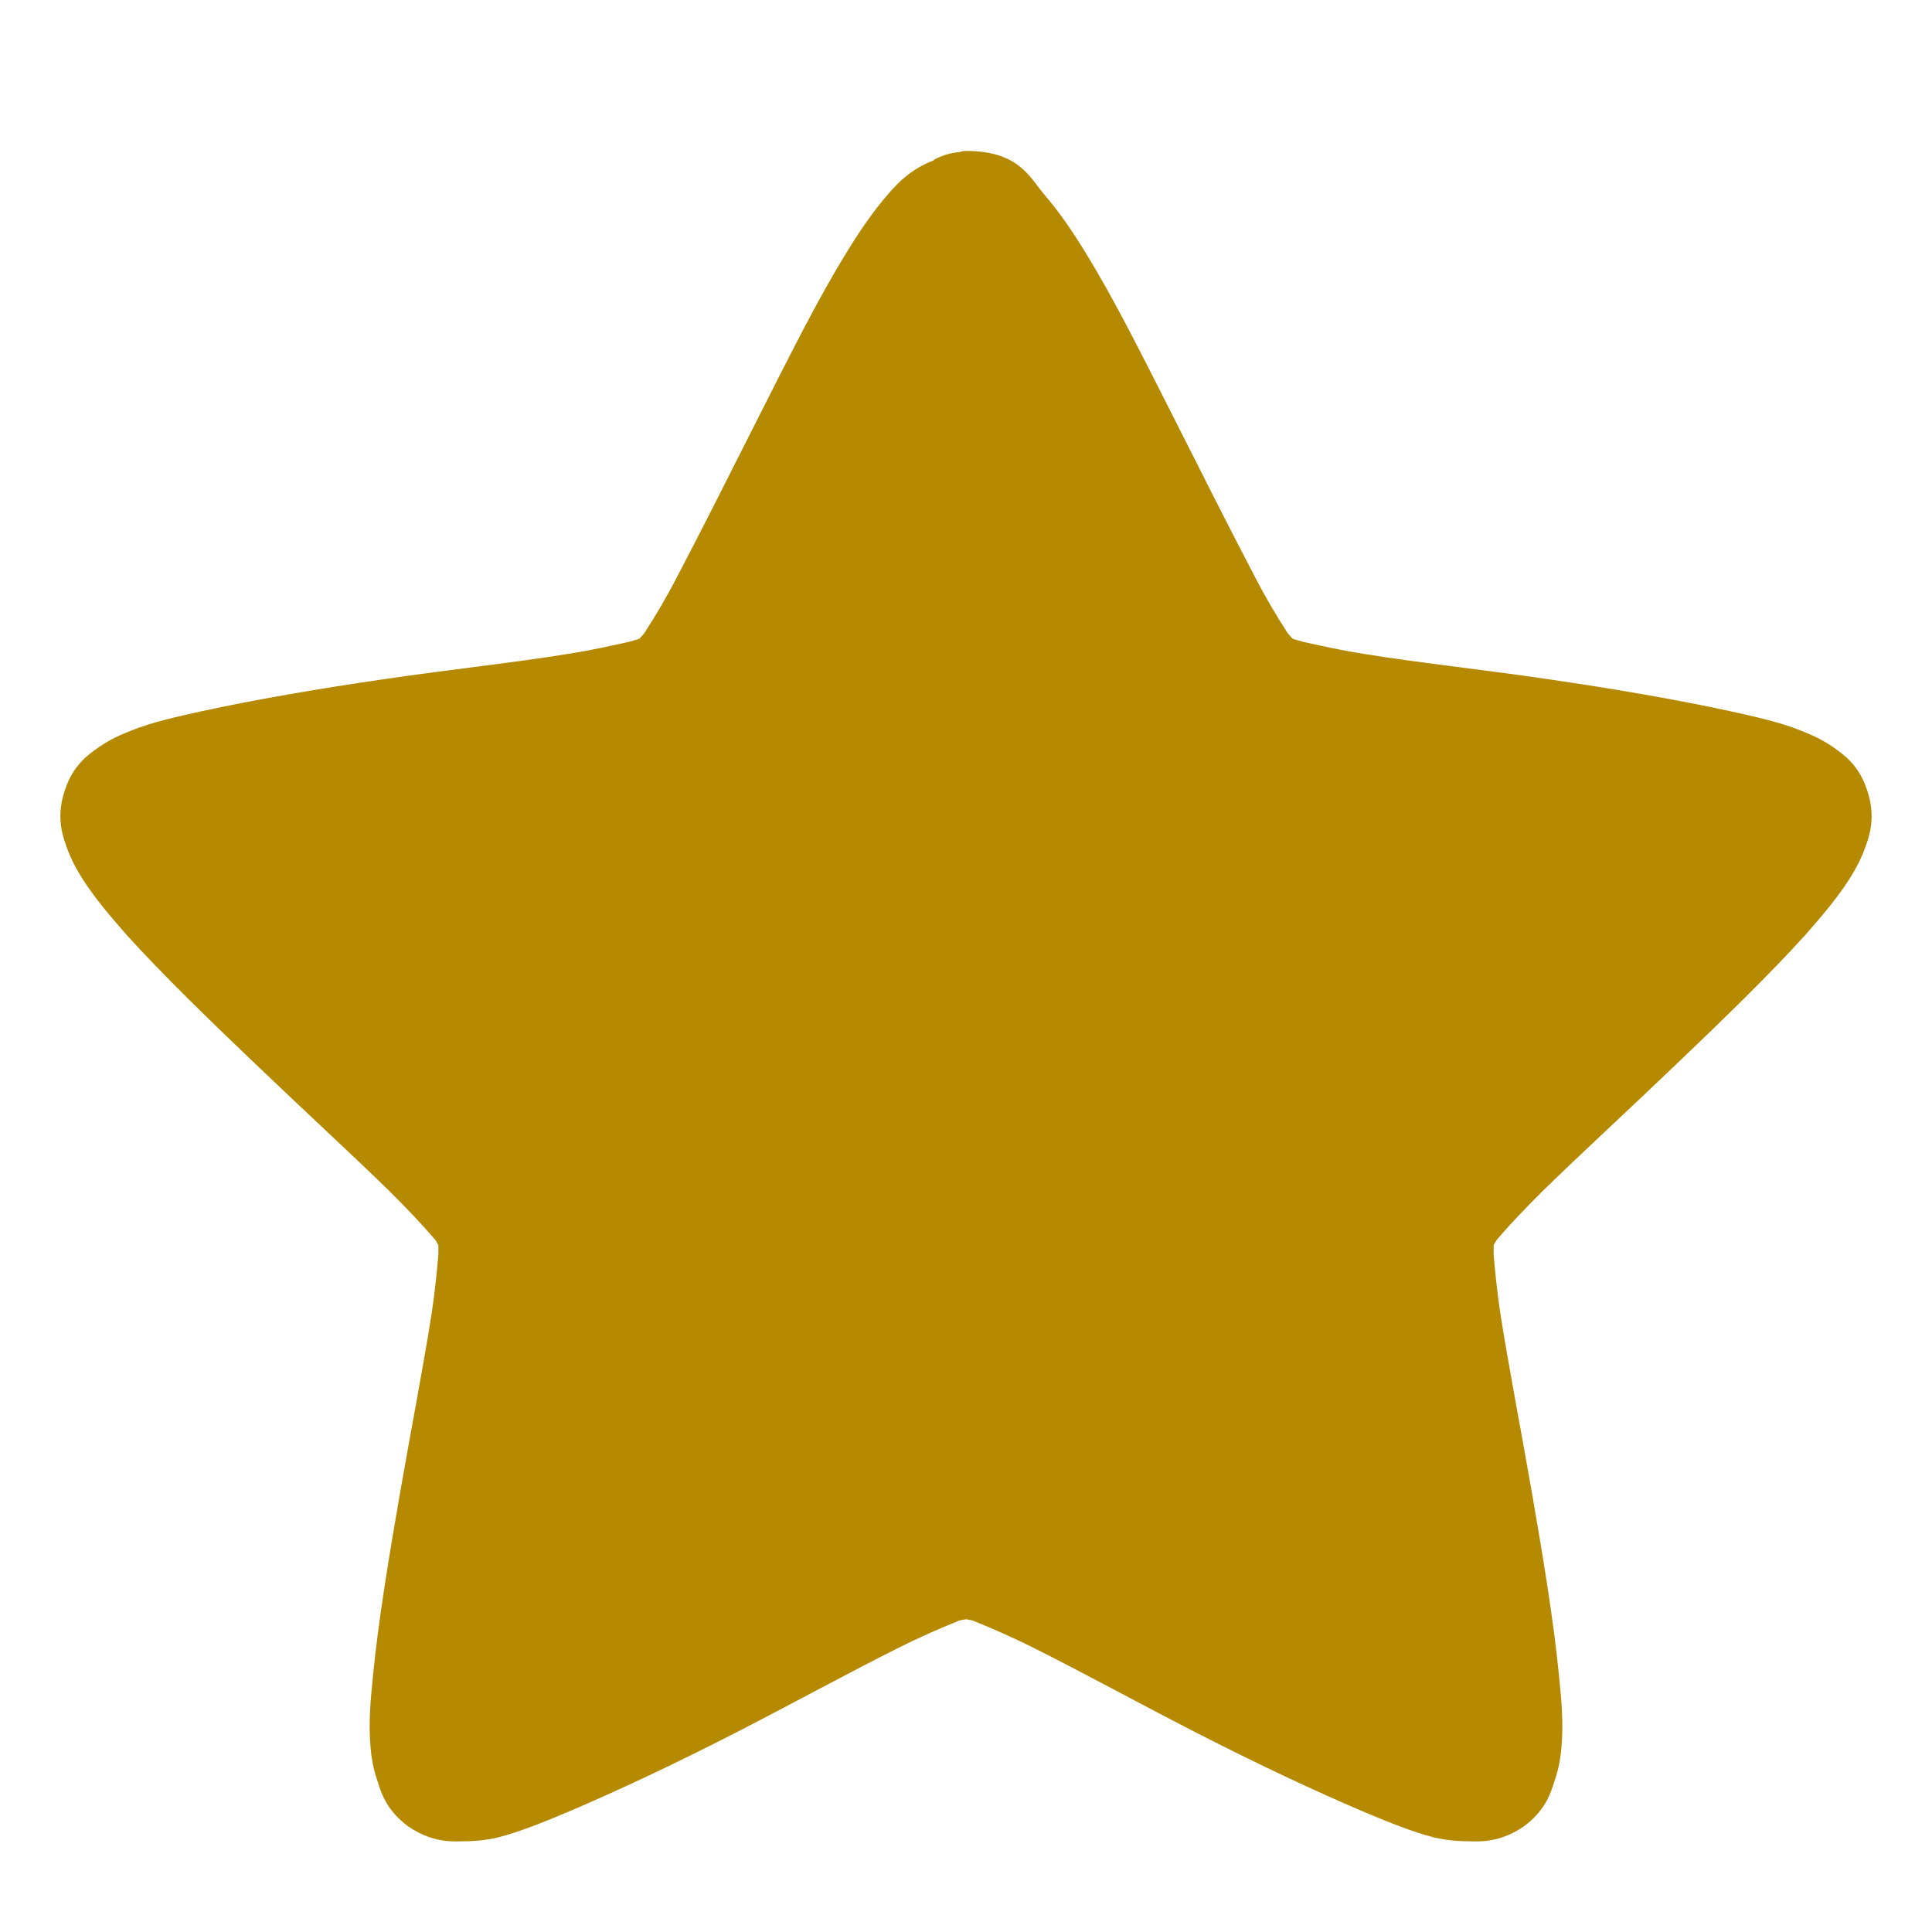
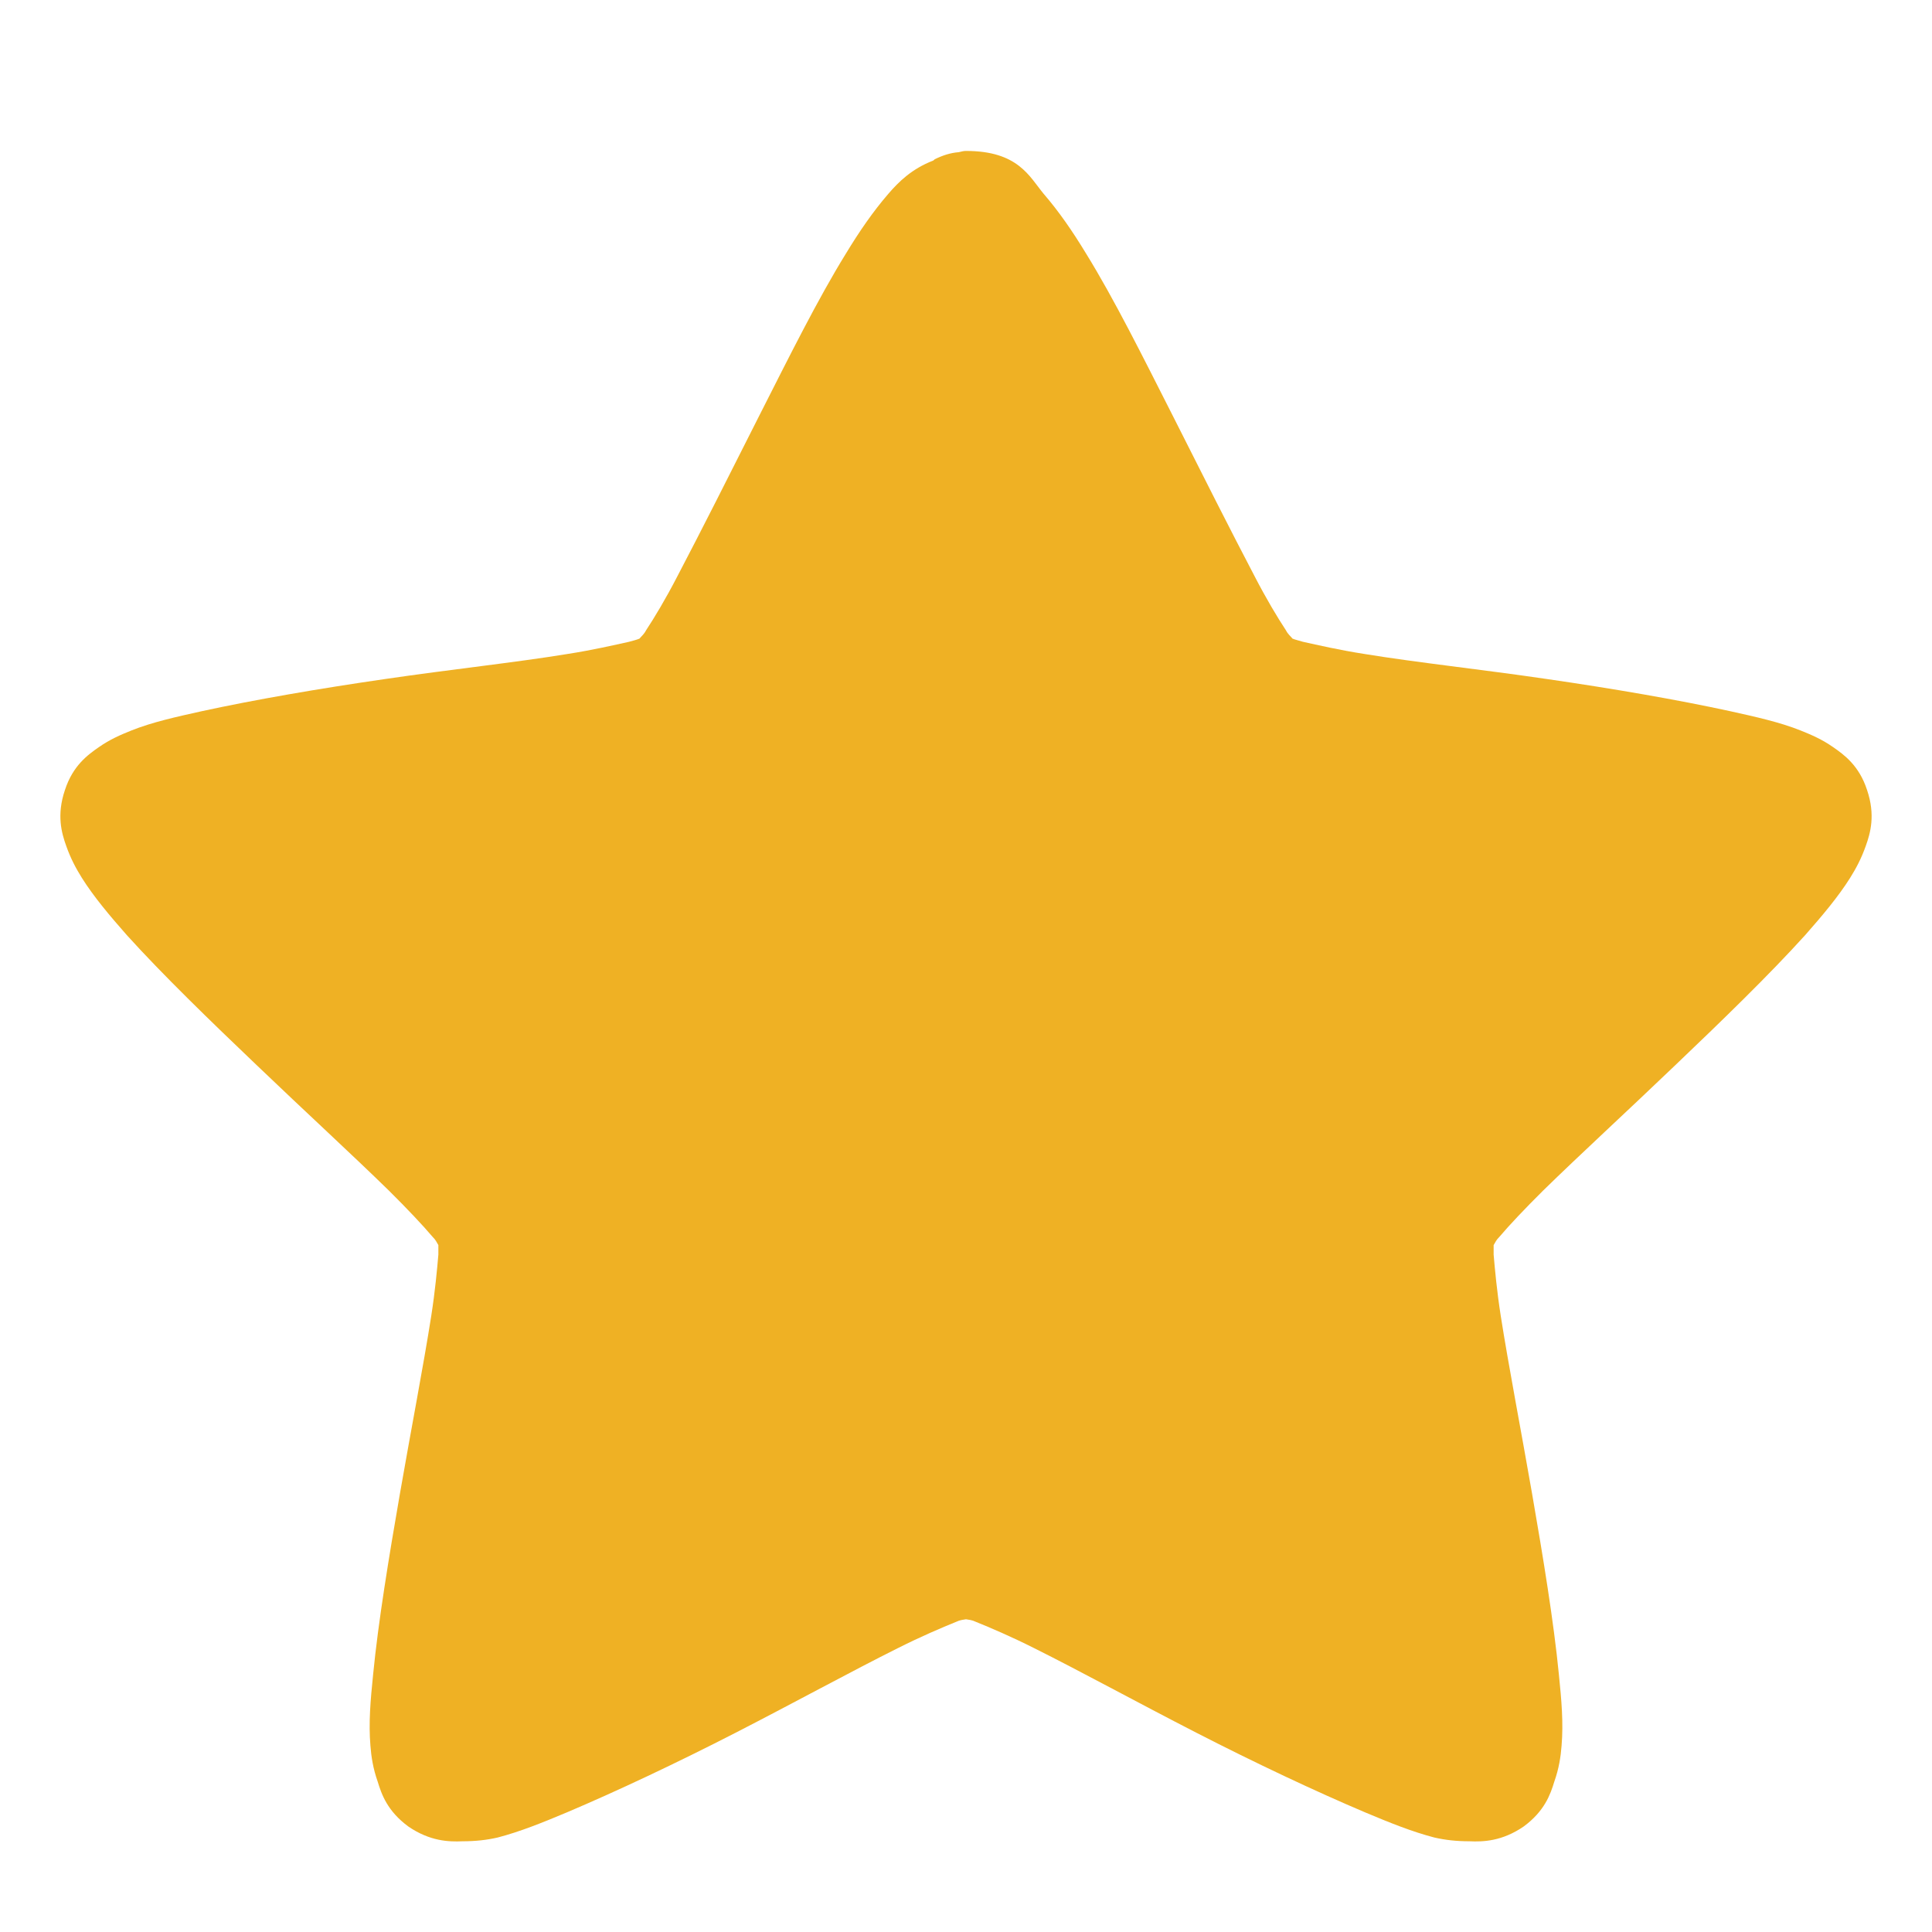
- <svg xmlns="http://www.w3.org/2000/svg" width="48" height="48" viewBox="0 0 48 48">
-   <path style="fill:#b58900" d="M 24 3.75 C 23.934 3.75 23.887 3.766 23.82 3.781 C 23.609 3.797 23.414 3.863 23.223 3.957 C 23.223 3.957 23.203 3.973 23.188 3.988 C 22.652 4.195 22.328 4.516 22.07 4.816 C 21.695 5.25 21.355 5.742 21.016 6.301 C 20.316 7.434 19.605 8.867 18.875 10.305 C 18.145 11.754 17.414 13.203 16.828 14.32 C 16.539 14.879 16.262 15.34 16.051 15.66 C 16.004 15.754 15.938 15.805 15.887 15.867 C 15.809 15.898 15.742 15.914 15.629 15.945 C 15.258 16.027 14.719 16.152 14.086 16.25 C 12.824 16.457 11.184 16.633 9.562 16.871 C 7.922 17.109 6.332 17.383 5.02 17.668 C 4.371 17.812 3.785 17.941 3.266 18.148 C 2.992 18.258 2.73 18.371 2.457 18.562 C 2.18 18.754 1.809 19.023 1.613 19.629 C 1.402 20.25 1.531 20.699 1.645 21.016 C 1.758 21.336 1.887 21.574 2.035 21.812 C 2.328 22.277 2.715 22.738 3.152 23.234 C 4.047 24.223 5.215 25.355 6.383 26.469 C 7.566 27.602 8.75 28.688 9.66 29.578 C 10.113 30.027 10.504 30.441 10.746 30.727 C 10.828 30.809 10.844 30.855 10.891 30.934 C 10.891 31.016 10.891 31.078 10.891 31.172 C 10.859 31.539 10.812 32.066 10.715 32.688 C 10.52 33.934 10.211 35.527 9.934 37.121 C 9.66 38.699 9.398 40.293 9.27 41.602 C 9.203 42.254 9.156 42.812 9.203 43.371 C 9.223 43.641 9.27 43.945 9.383 44.262 C 9.48 44.582 9.625 44.996 10.145 45.379 C 10.68 45.746 11.152 45.762 11.492 45.746 C 11.816 45.746 12.094 45.715 12.367 45.652 C 12.918 45.508 13.473 45.285 14.086 45.027 C 15.32 44.504 16.812 43.801 18.273 43.051 C 19.734 42.301 21.16 41.52 22.312 40.945 C 22.879 40.66 23.398 40.438 23.758 40.293 C 23.855 40.246 23.918 40.246 24 40.23 C 24.082 40.246 24.145 40.246 24.242 40.293 C 24.602 40.438 25.121 40.66 25.688 40.945 C 26.84 41.52 28.266 42.301 29.727 43.051 C 31.188 43.801 32.68 44.504 33.914 45.027 C 34.527 45.285 35.082 45.508 35.633 45.652 C 35.906 45.715 36.184 45.746 36.508 45.746 C 36.848 45.762 37.32 45.746 37.855 45.379 C 38.375 44.996 38.52 44.582 38.617 44.262 C 38.73 43.945 38.777 43.641 38.797 43.371 C 38.844 42.812 38.797 42.254 38.73 41.602 C 38.602 40.293 38.34 38.699 38.066 37.121 C 37.789 35.527 37.48 33.934 37.285 32.688 C 37.188 32.066 37.141 31.539 37.109 31.172 C 37.109 31.078 37.109 31.016 37.109 30.934 C 37.156 30.855 37.172 30.809 37.254 30.727 C 37.496 30.441 37.887 30.027 38.34 29.578 C 39.25 28.688 40.434 27.602 41.617 26.469 C 42.785 25.355 43.953 24.223 44.848 23.234 C 45.285 22.738 45.672 22.277 45.965 21.812 C 46.113 21.574 46.242 21.336 46.355 21.016 C 46.469 20.699 46.598 20.25 46.387 19.629 C 46.191 19.023 45.82 18.754 45.543 18.562 C 45.27 18.371 45.008 18.258 44.734 18.148 C 44.215 17.941 43.629 17.812 42.98 17.668 C 41.668 17.383 40.078 17.109 38.438 16.871 C 36.816 16.633 35.176 16.457 33.914 16.25 C 33.281 16.152 32.742 16.027 32.371 15.945 C 32.273 15.914 32.191 15.898 32.113 15.867 C 32.062 15.805 31.996 15.754 31.949 15.66 C 31.738 15.34 31.461 14.879 31.172 14.32 C 30.586 13.203 29.855 11.754 29.125 10.305 C 28.395 8.867 27.684 7.434 26.984 6.301 C 26.645 5.742 26.305 5.25 25.93 4.816 C 25.574 4.387 25.297 3.75 24 3.75 Z " />
+ <svg xmlns="http://www.w3.org/2000/svg" width="48" height="48" viewBox="0 0 48 48" id="svg2" version="1.1">
+   <defs id="defs8" />
+   <path style="fill:#efb124;fill-opacity:1" d="M 24 3.75 C 23.934 3.75 23.887 3.766 23.82 3.781 C 23.609 3.797 23.414 3.863 23.223 3.957 C 23.223 3.957 23.203 3.973 23.188 3.988 C 22.652 4.195 22.328 4.516 22.07 4.816 C 21.695 5.25 21.355 5.742 21.016 6.301 C 20.316 7.434 19.605 8.867 18.875 10.305 C 18.145 11.754 17.414 13.203 16.828 14.32 C 16.539 14.879 16.262 15.34 16.051 15.66 C 16.004 15.754 15.938 15.805 15.887 15.867 C 15.809 15.898 15.742 15.914 15.629 15.945 C 15.258 16.027 14.719 16.152 14.086 16.25 C 12.824 16.457 11.184 16.633 9.562 16.871 C 7.922 17.109 6.332 17.383 5.02 17.668 C 4.371 17.812 3.785 17.941 3.266 18.148 C 2.992 18.258 2.73 18.371 2.457 18.562 C 2.18 18.754 1.809 19.023 1.613 19.629 C 1.402 20.25 1.531 20.699 1.645 21.016 C 1.758 21.336 1.887 21.574 2.035 21.812 C 2.328 22.277 2.715 22.738 3.152 23.234 C 4.047 24.223 5.215 25.355 6.383 26.469 C 7.566 27.602 8.75 28.688 9.66 29.578 C 10.113 30.027 10.504 30.441 10.746 30.727 C 10.828 30.809 10.844 30.855 10.891 30.934 C 10.891 31.016 10.891 31.078 10.891 31.172 C 10.859 31.539 10.812 32.066 10.715 32.688 C 10.52 33.934 10.211 35.527 9.934 37.121 C 9.66 38.699 9.398 40.293 9.27 41.602 C 9.203 42.254 9.156 42.812 9.203 43.371 C 9.223 43.641 9.27 43.945 9.383 44.262 C 9.48 44.582 9.625 44.996 10.145 45.379 C 10.68 45.746 11.152 45.762 11.492 45.746 C 11.816 45.746 12.094 45.715 12.367 45.652 C 12.918 45.508 13.473 45.285 14.086 45.027 C 15.32 44.504 16.812 43.801 18.273 43.051 C 19.734 42.301 21.16 41.52 22.312 40.945 C 22.879 40.66 23.398 40.438 23.758 40.293 C 23.855 40.246 23.918 40.246 24 40.23 C 24.082 40.246 24.145 40.246 24.242 40.293 C 24.602 40.438 25.121 40.66 25.688 40.945 C 26.84 41.52 28.266 42.301 29.727 43.051 C 31.188 43.801 32.68 44.504 33.914 45.027 C 34.527 45.285 35.082 45.508 35.633 45.652 C 35.906 45.715 36.184 45.746 36.508 45.746 C 36.848 45.762 37.32 45.746 37.855 45.379 C 38.375 44.996 38.52 44.582 38.617 44.262 C 38.73 43.945 38.777 43.641 38.797 43.371 C 38.844 42.812 38.797 42.254 38.73 41.602 C 38.602 40.293 38.34 38.699 38.066 37.121 C 37.789 35.527 37.48 33.934 37.285 32.688 C 37.188 32.066 37.141 31.539 37.109 31.172 C 37.109 31.078 37.109 31.016 37.109 30.934 C 37.156 30.855 37.172 30.809 37.254 30.727 C 37.496 30.441 37.887 30.027 38.34 29.578 C 39.25 28.688 40.434 27.602 41.617 26.469 C 42.785 25.355 43.953 24.223 44.848 23.234 C 45.285 22.738 45.672 22.277 45.965 21.812 C 46.113 21.574 46.242 21.336 46.355 21.016 C 46.469 20.699 46.598 20.25 46.387 19.629 C 46.191 19.023 45.82 18.754 45.543 18.562 C 45.27 18.371 45.008 18.258 44.734 18.148 C 44.215 17.941 43.629 17.812 42.98 17.668 C 41.668 17.383 40.078 17.109 38.438 16.871 C 36.816 16.633 35.176 16.457 33.914 16.25 C 33.281 16.152 32.742 16.027 32.371 15.945 C 32.273 15.914 32.191 15.898 32.113 15.867 C 32.062 15.805 31.996 15.754 31.949 15.66 C 31.738 15.34 31.461 14.879 31.172 14.32 C 30.586 13.203 29.855 11.754 29.125 10.305 C 28.395 8.867 27.684 7.434 26.984 6.301 C 26.645 5.742 26.305 5.25 25.93 4.816 C 25.574 4.387 25.297 3.75 24 3.75 Z " id="path4" />
</svg>
